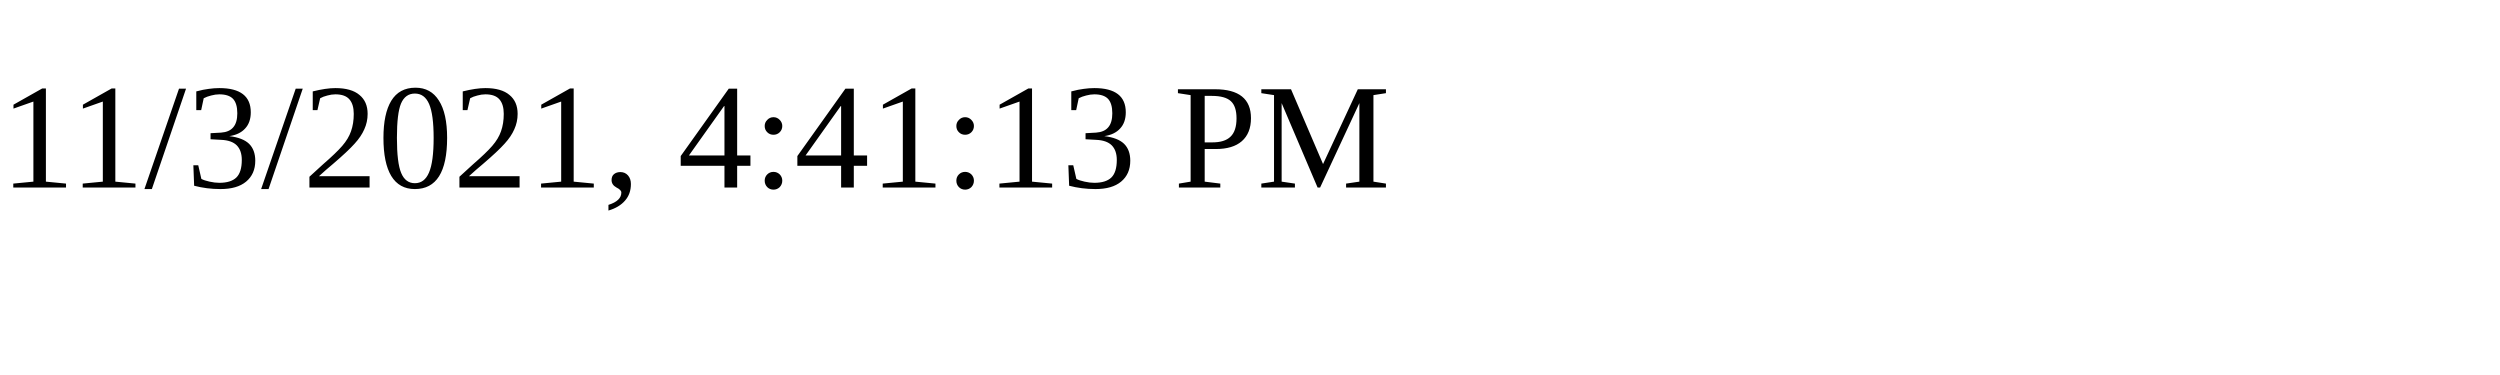
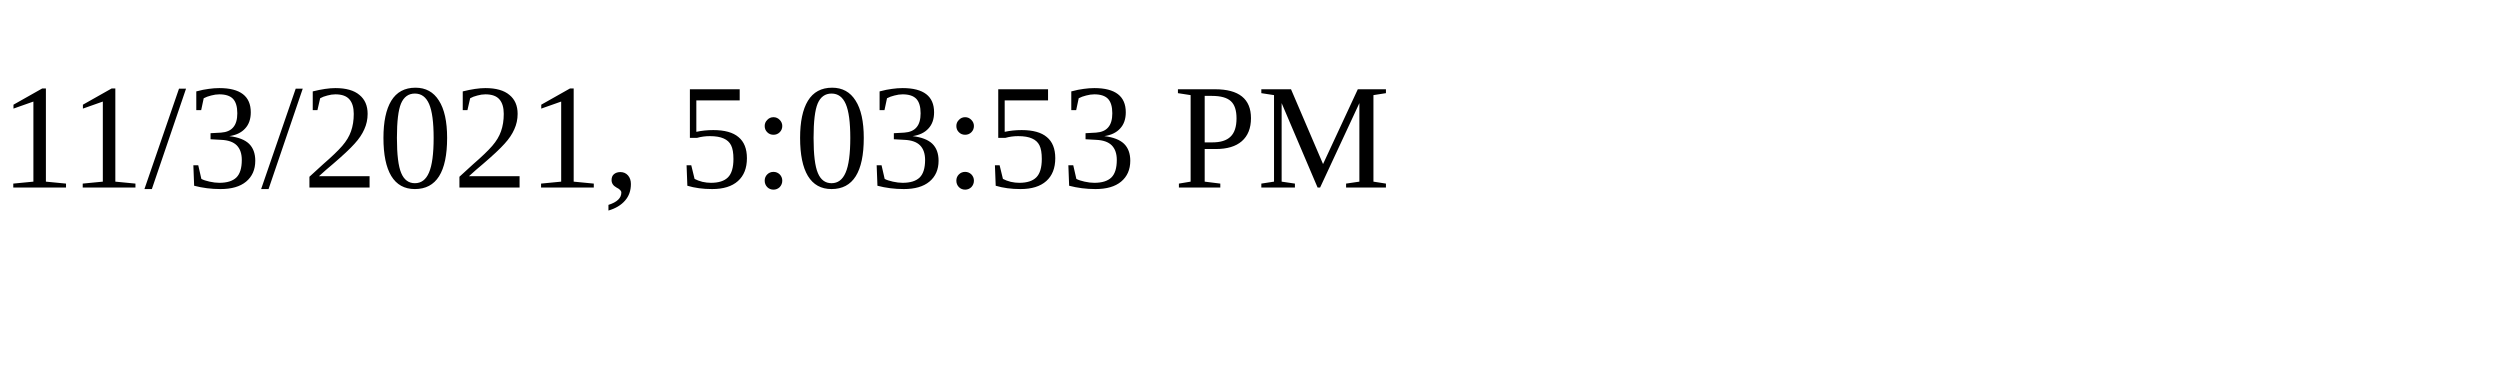
<svg xmlns="http://www.w3.org/2000/svg" height="30" width="200">
-   <text x="0" y="15">11/3/2021, 4:41:13 PM</text>
+   <text x="0" y="15">11/3/2021, 5:03:53 PM</text>
</svg>
